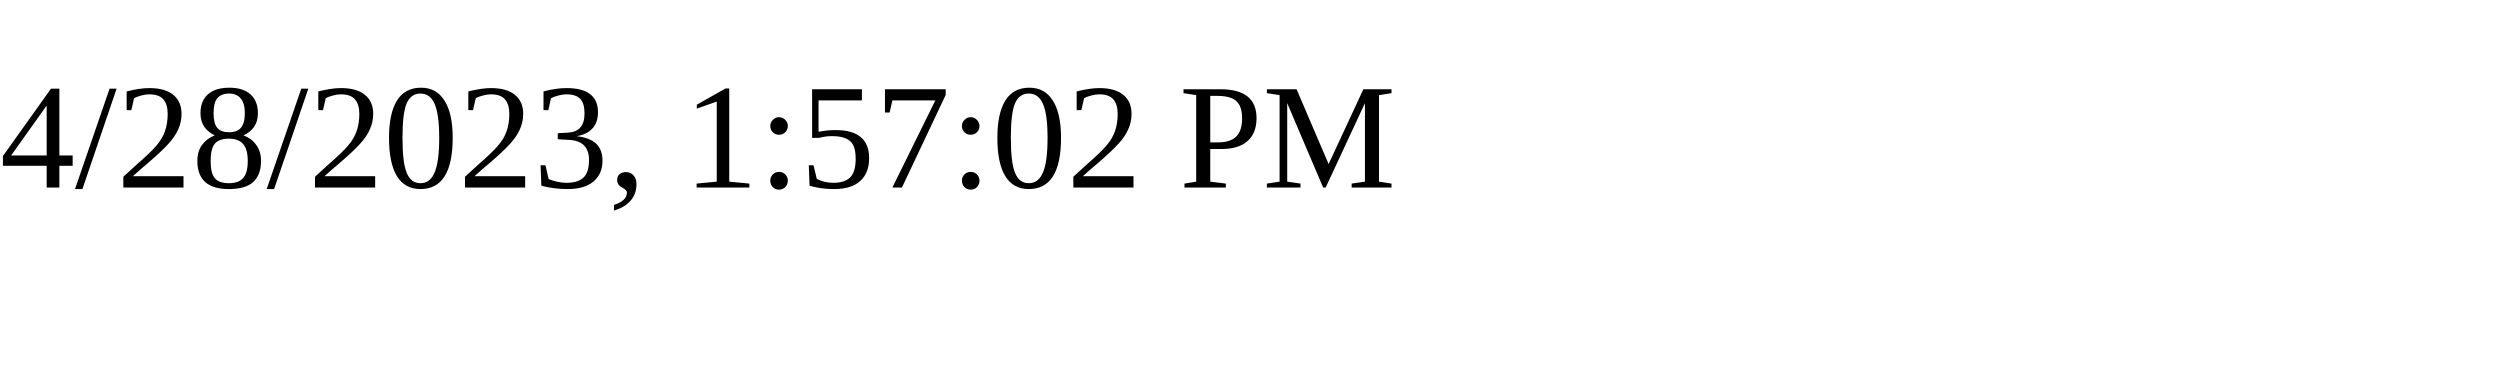
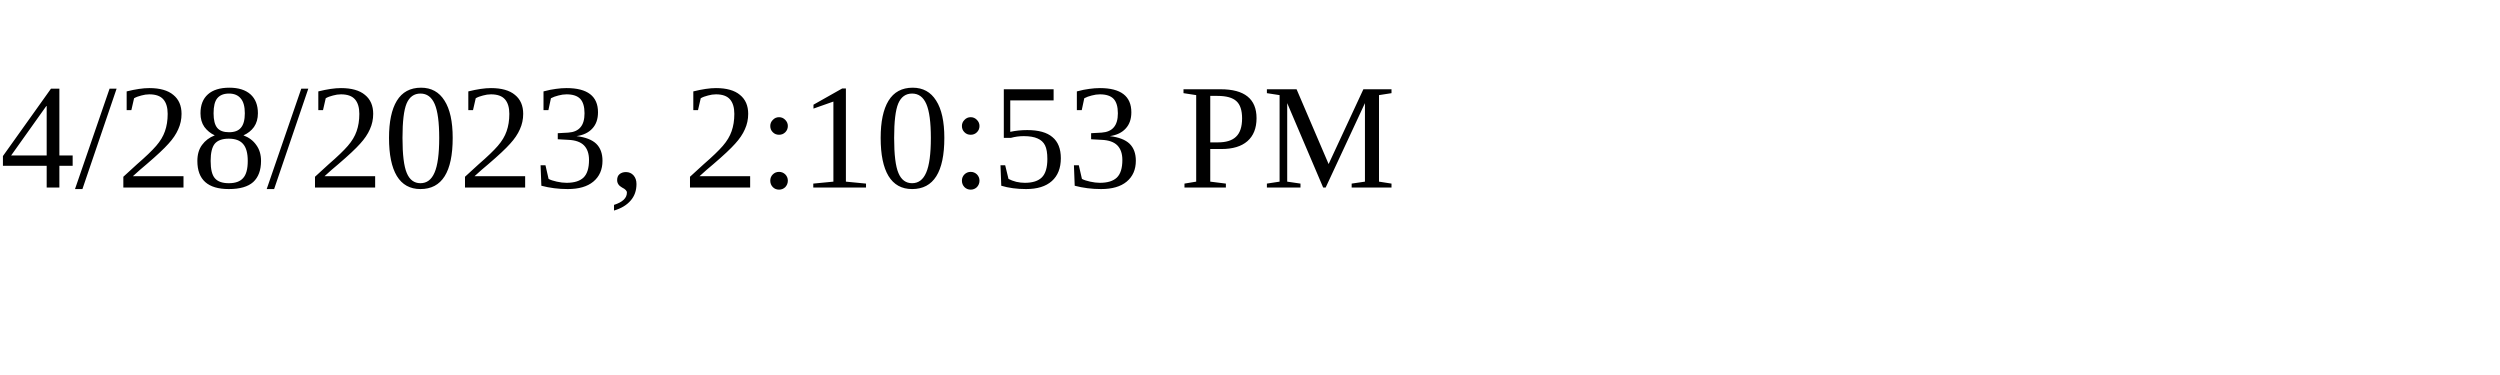
<svg xmlns="http://www.w3.org/2000/svg" height="30" width="200">
-   <text x="0" y="15">4/28/2023, 1:57:02 PM</text>
+   <text x="0" y="15">4/28/2023, 2:10:53 PM</text>
</svg>
